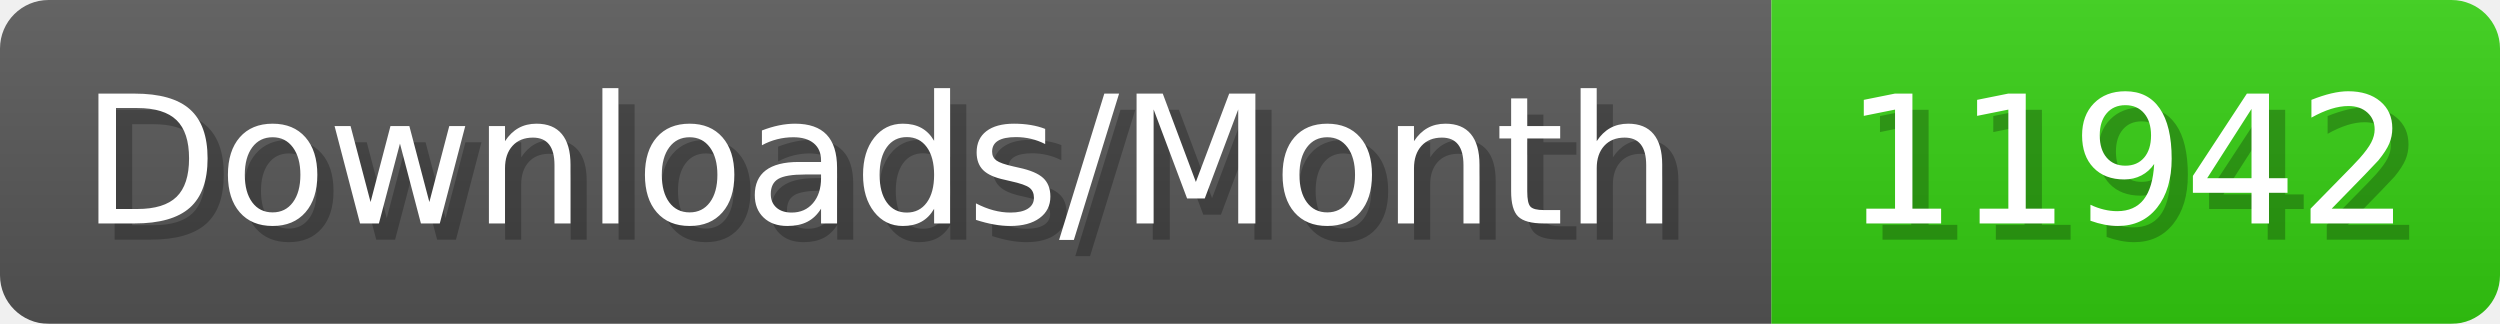
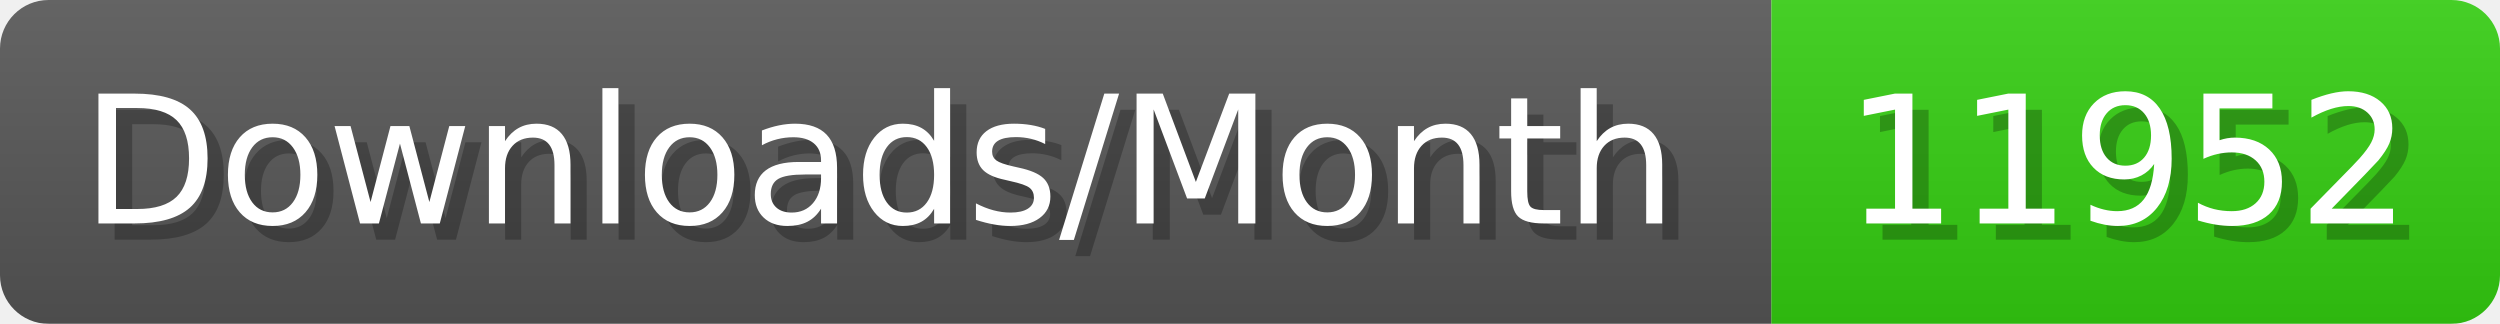
- <svg xmlns="http://www.w3.org/2000/svg" width="154.4" height="20" viewBox="0 0 1544 200" role="img" aria-label="Downloads/Month: 11942">
+ <svg xmlns="http://www.w3.org/2000/svg" width="154.4" height="20" viewBox="0 0 1544 200" role="img" aria-label="Downloads/Month: 11952">
  <linearGradient id="YlXUI" x2="0" y2="100%">
    <stop offset="0" stop-opacity=".1" stop-color="#EEE" />
    <stop offset="1" stop-opacity=".1" />
  </linearGradient>
  <mask id="JHhop">
    <rect width="1544" height="200" rx="30" fill="#FFF" />
  </mask>
  <g mask="url(#JHhop)">
    <rect width="1094" height="200" fill="#555" />
    <rect width="450" height="200" fill="#3C1" x="1094" />
    <rect width="1544" height="200" fill="url(#YlXUI)" />
  </g>
  <g aria-hidden="true" fill="#fff" text-anchor="start" font-family="Verdana,DejaVu Sans,sans-serif" font-size="110">
    <text x="60" y="148" textLength="994" fill="#000" opacity="0.25">Downloads/Month</text>
    <text x="50" y="138" textLength="994">Downloads/Month</text>
-     <text x="1149" y="148" textLength="350" fill="#000" opacity="0.25">11942</text>
-     <text x="1139" y="138" textLength="350">11942</text>
+     <text x="1149" y="148" textLength="350" fill="#000" opacity="0.25">11952</text>
+     <text x="1139" y="138" textLength="350">11952</text>
  </g>
</svg>
